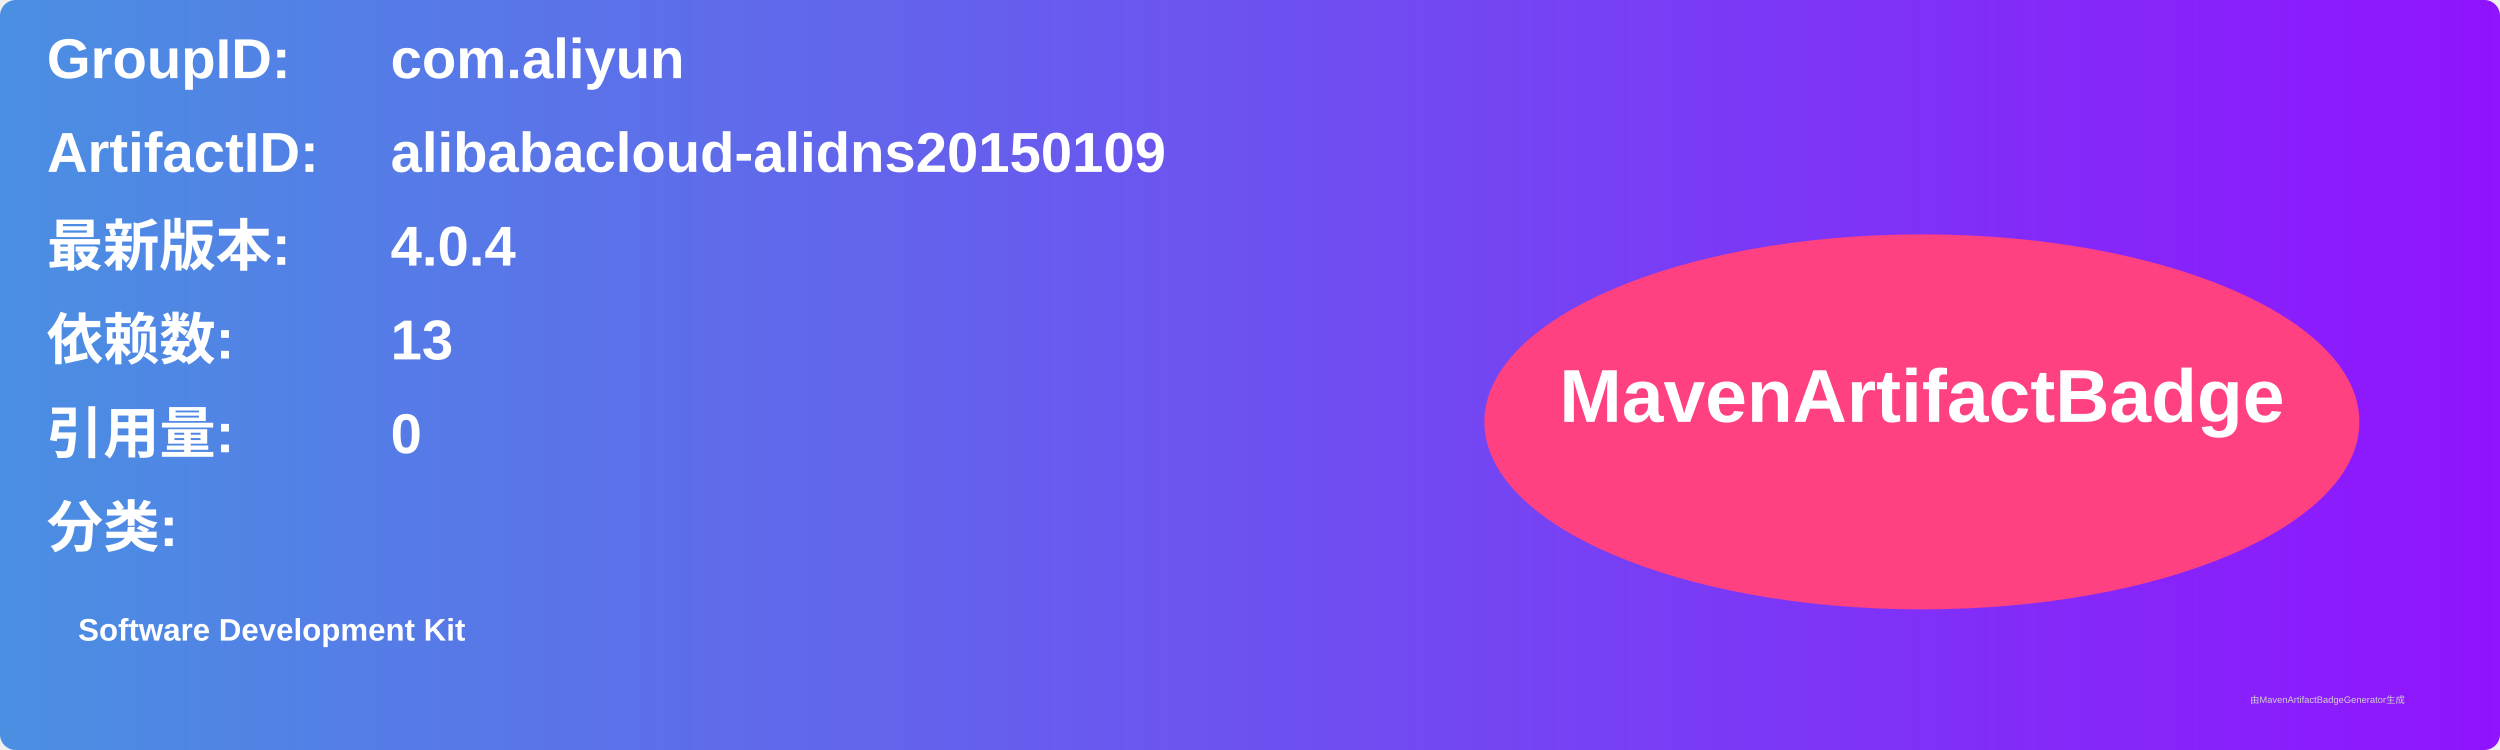
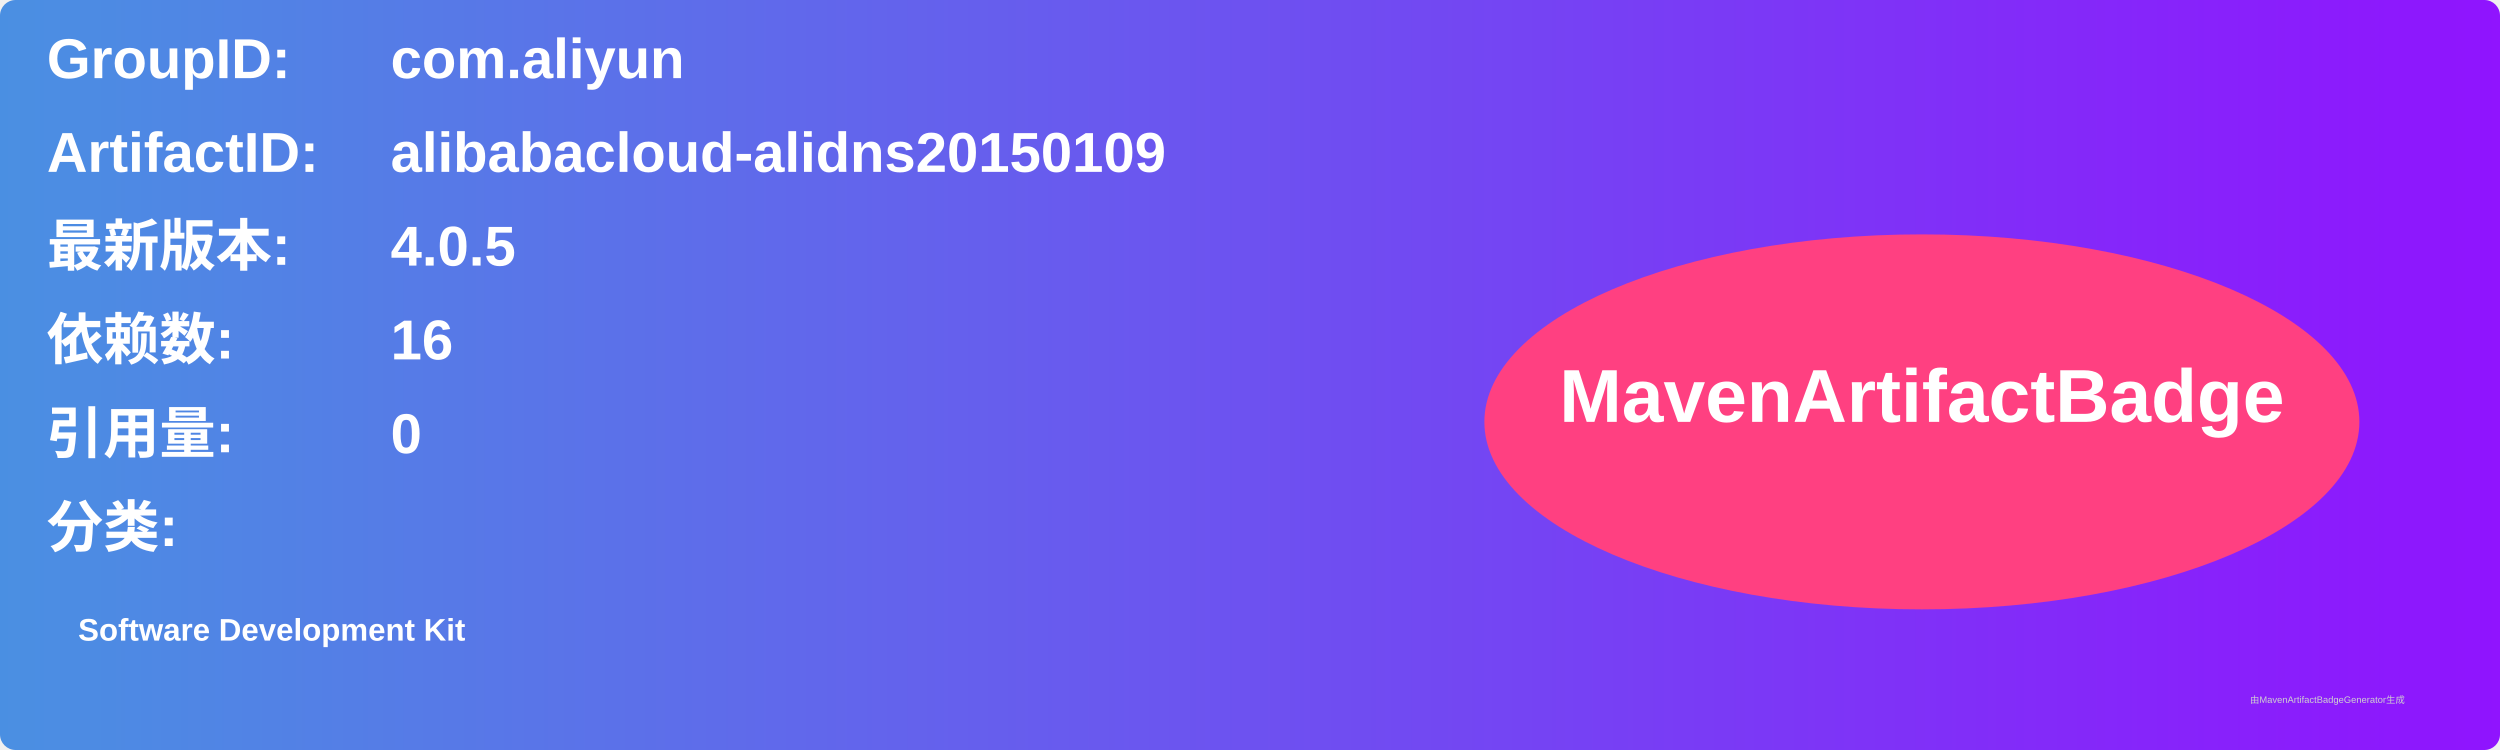
<svg xmlns="http://www.w3.org/2000/svg" width="800" height="240" viewBox="0 0 800 240">
  <linearGradient id="grad" x1="0%" y1="0%" x2="100%" y2="0%">
    <stop offset="0%" stop-color="#4a90e2" />
    <stop offset="100%" stop-color="#9013fe" />
  </linearGradient>
  <rect width="100%" height="100%" rx="5" ry="5" fill="url(#grad)" />
  <g transform="translate(15, 15)">
    <text x="0" y="10" font-family="Arial" font-size="18" fill="white" font-weight="bold" width="260">GroupID:</text>
    <text x="110" y="10" font-family="Arial" font-size="18" fill="white" font-weight="bold" width="460">com.aliyun</text>
    <text x="0" y="40" font-family="Arial" font-size="18" fill="white" font-weight="bold" width="260">ArtifactID:</text>
    <text x="110" y="40" font-family="Arial" font-size="18" fill="white" font-weight="bold" width="460">alibabacloud-alidns20150109</text>
    <text x="0" y="70" font-family="Arial" font-size="18" fill="white" font-weight="bold">最新版本:</text>
    <text x="110" y="70" font-family="Arial" font-size="18" fill="white" font-weight="bold">
-       <tspan font-weight="bold">4.0.4</tspan>
+       <tspan font-weight="bold">4.0.5</tspan>
    </text>
    <text x="0" y="100" font-family="Arial" font-size="18" fill="white" font-weight="bold">依赖数: </text>
    <text x="110" y="100" font-family="Arial" font-size="18" fill="white">
-       <tspan font-weight="bold">13</tspan>
+       <tspan font-weight="bold">16</tspan>
    </text>
    <text x="0" y="130" font-family="Arial" font-size="18" fill="white" font-weight="bold">引用量: </text>
    <text x="110" y="130" font-family="Arial" font-size="18" fill="white">
      <tspan font-weight="bold">0</tspan>
    </text>
    <text x="0" y="160" font-family="Arial" font-size="18" fill="white" font-weight="bold">分类:</text>
    <text x="10" y="190" font-family="Arial" font-size="10" fill="white">
      <tspan font-weight="bold">Software Development Kit</tspan>
    </text>
    <ellipse cx="600" cy="120" rx="140" ry="60" fill="#ff4081" />
    <text x="600" y="120" text-anchor="middle" font-family="Arial" font-size="24" fill="white" font-weight="bold">MavenArtifactBadge</text>
  </g>
  <text x="720" y="225" font-family="Arial" font-size="3" fill="#d0d0d0">由MavenArtifactBadgeGenerator生成</text>
</svg>
